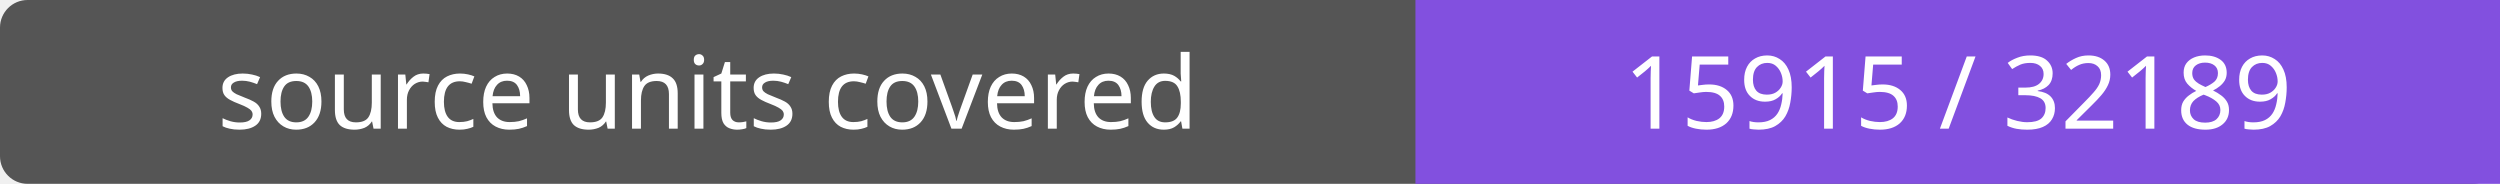
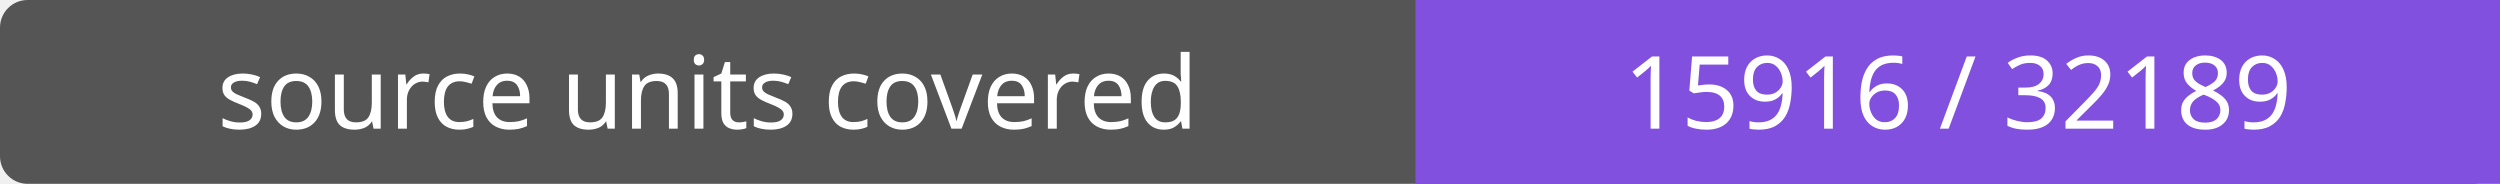
- <svg xmlns="http://www.w3.org/2000/svg" width="272" height="20" role="img" aria-label="source units covered: 15915 / 32189">
+ <svg xmlns="http://www.w3.org/2000/svg" width="272" height="20" role="img" aria-label="source units covered: 15916 / 32189">
  <rect width="272" height="20" rx="3" fill="#555" />
  <path fill="#8250df" d="M154 0h118v20H154z" />
  <g fill="#fff" text-anchor="middle" font-family="Verdana,sans-serif" font-size="11">
    <text x="77.0" y="14">source units covered</text>
-     <text x="213.0" y="14">15915 / 32189</text>
+     <text x="213.0" y="14">15916 / 32189</text>
  </g>
</svg>
